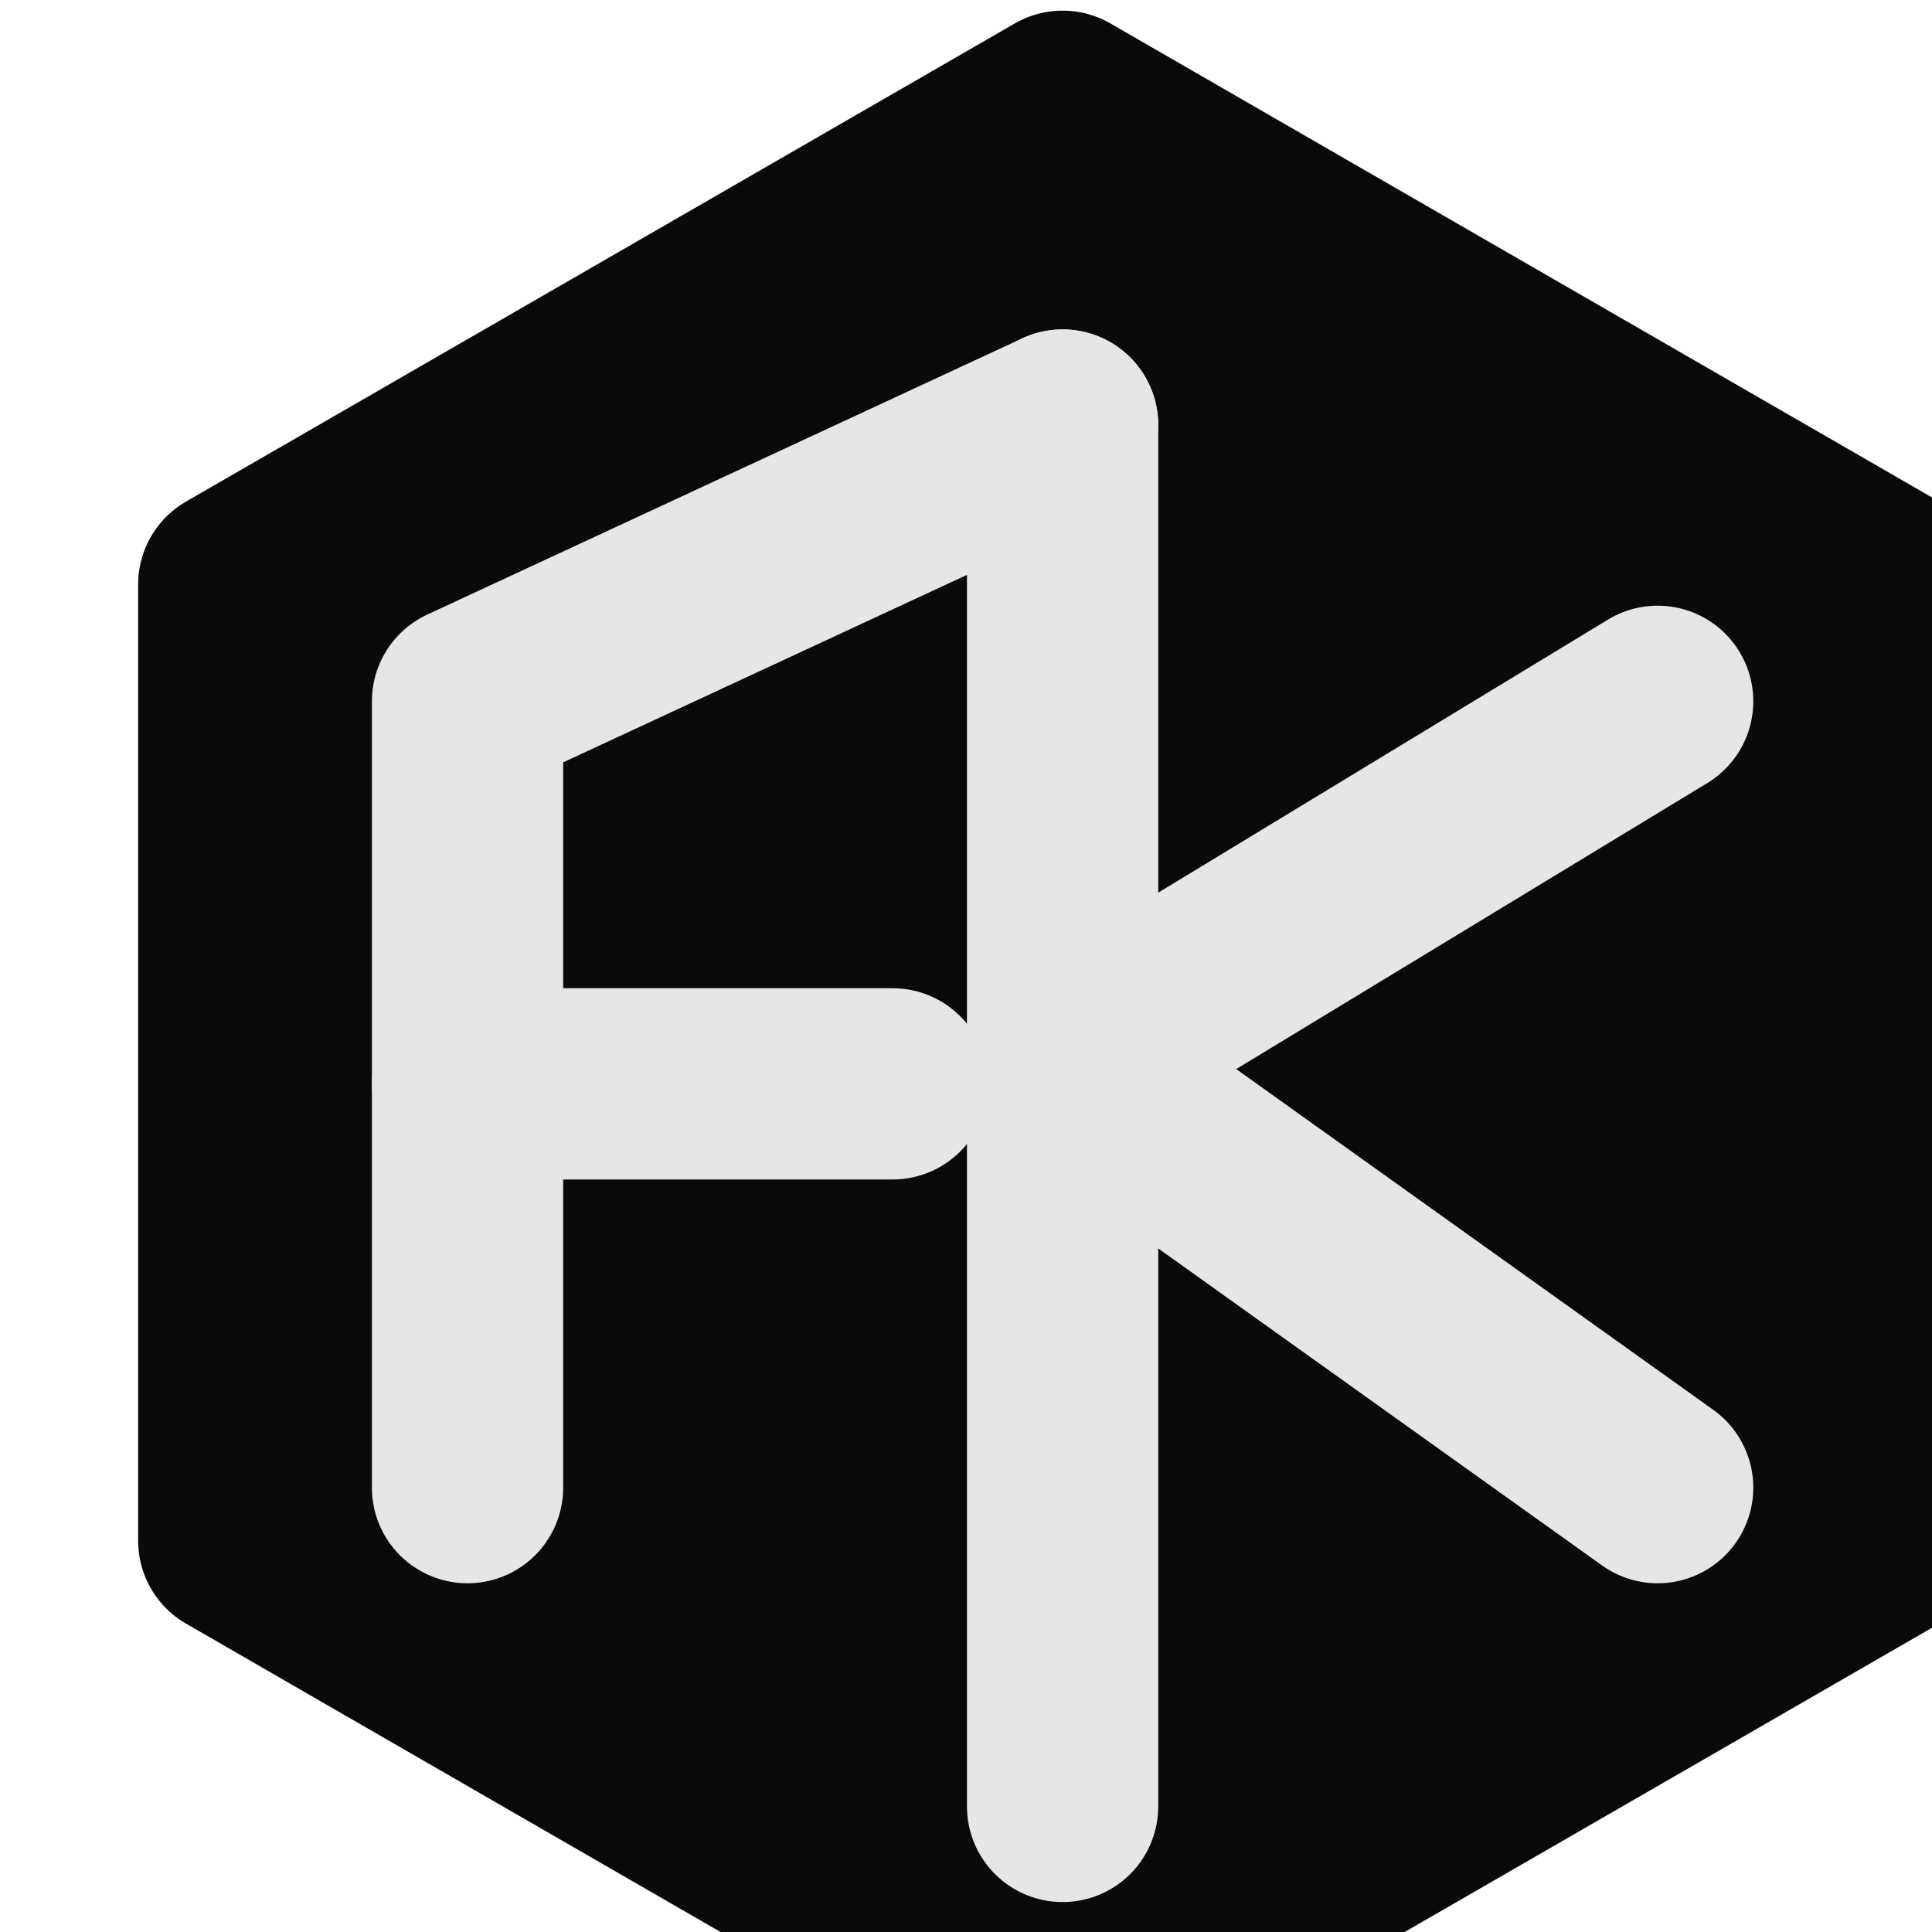
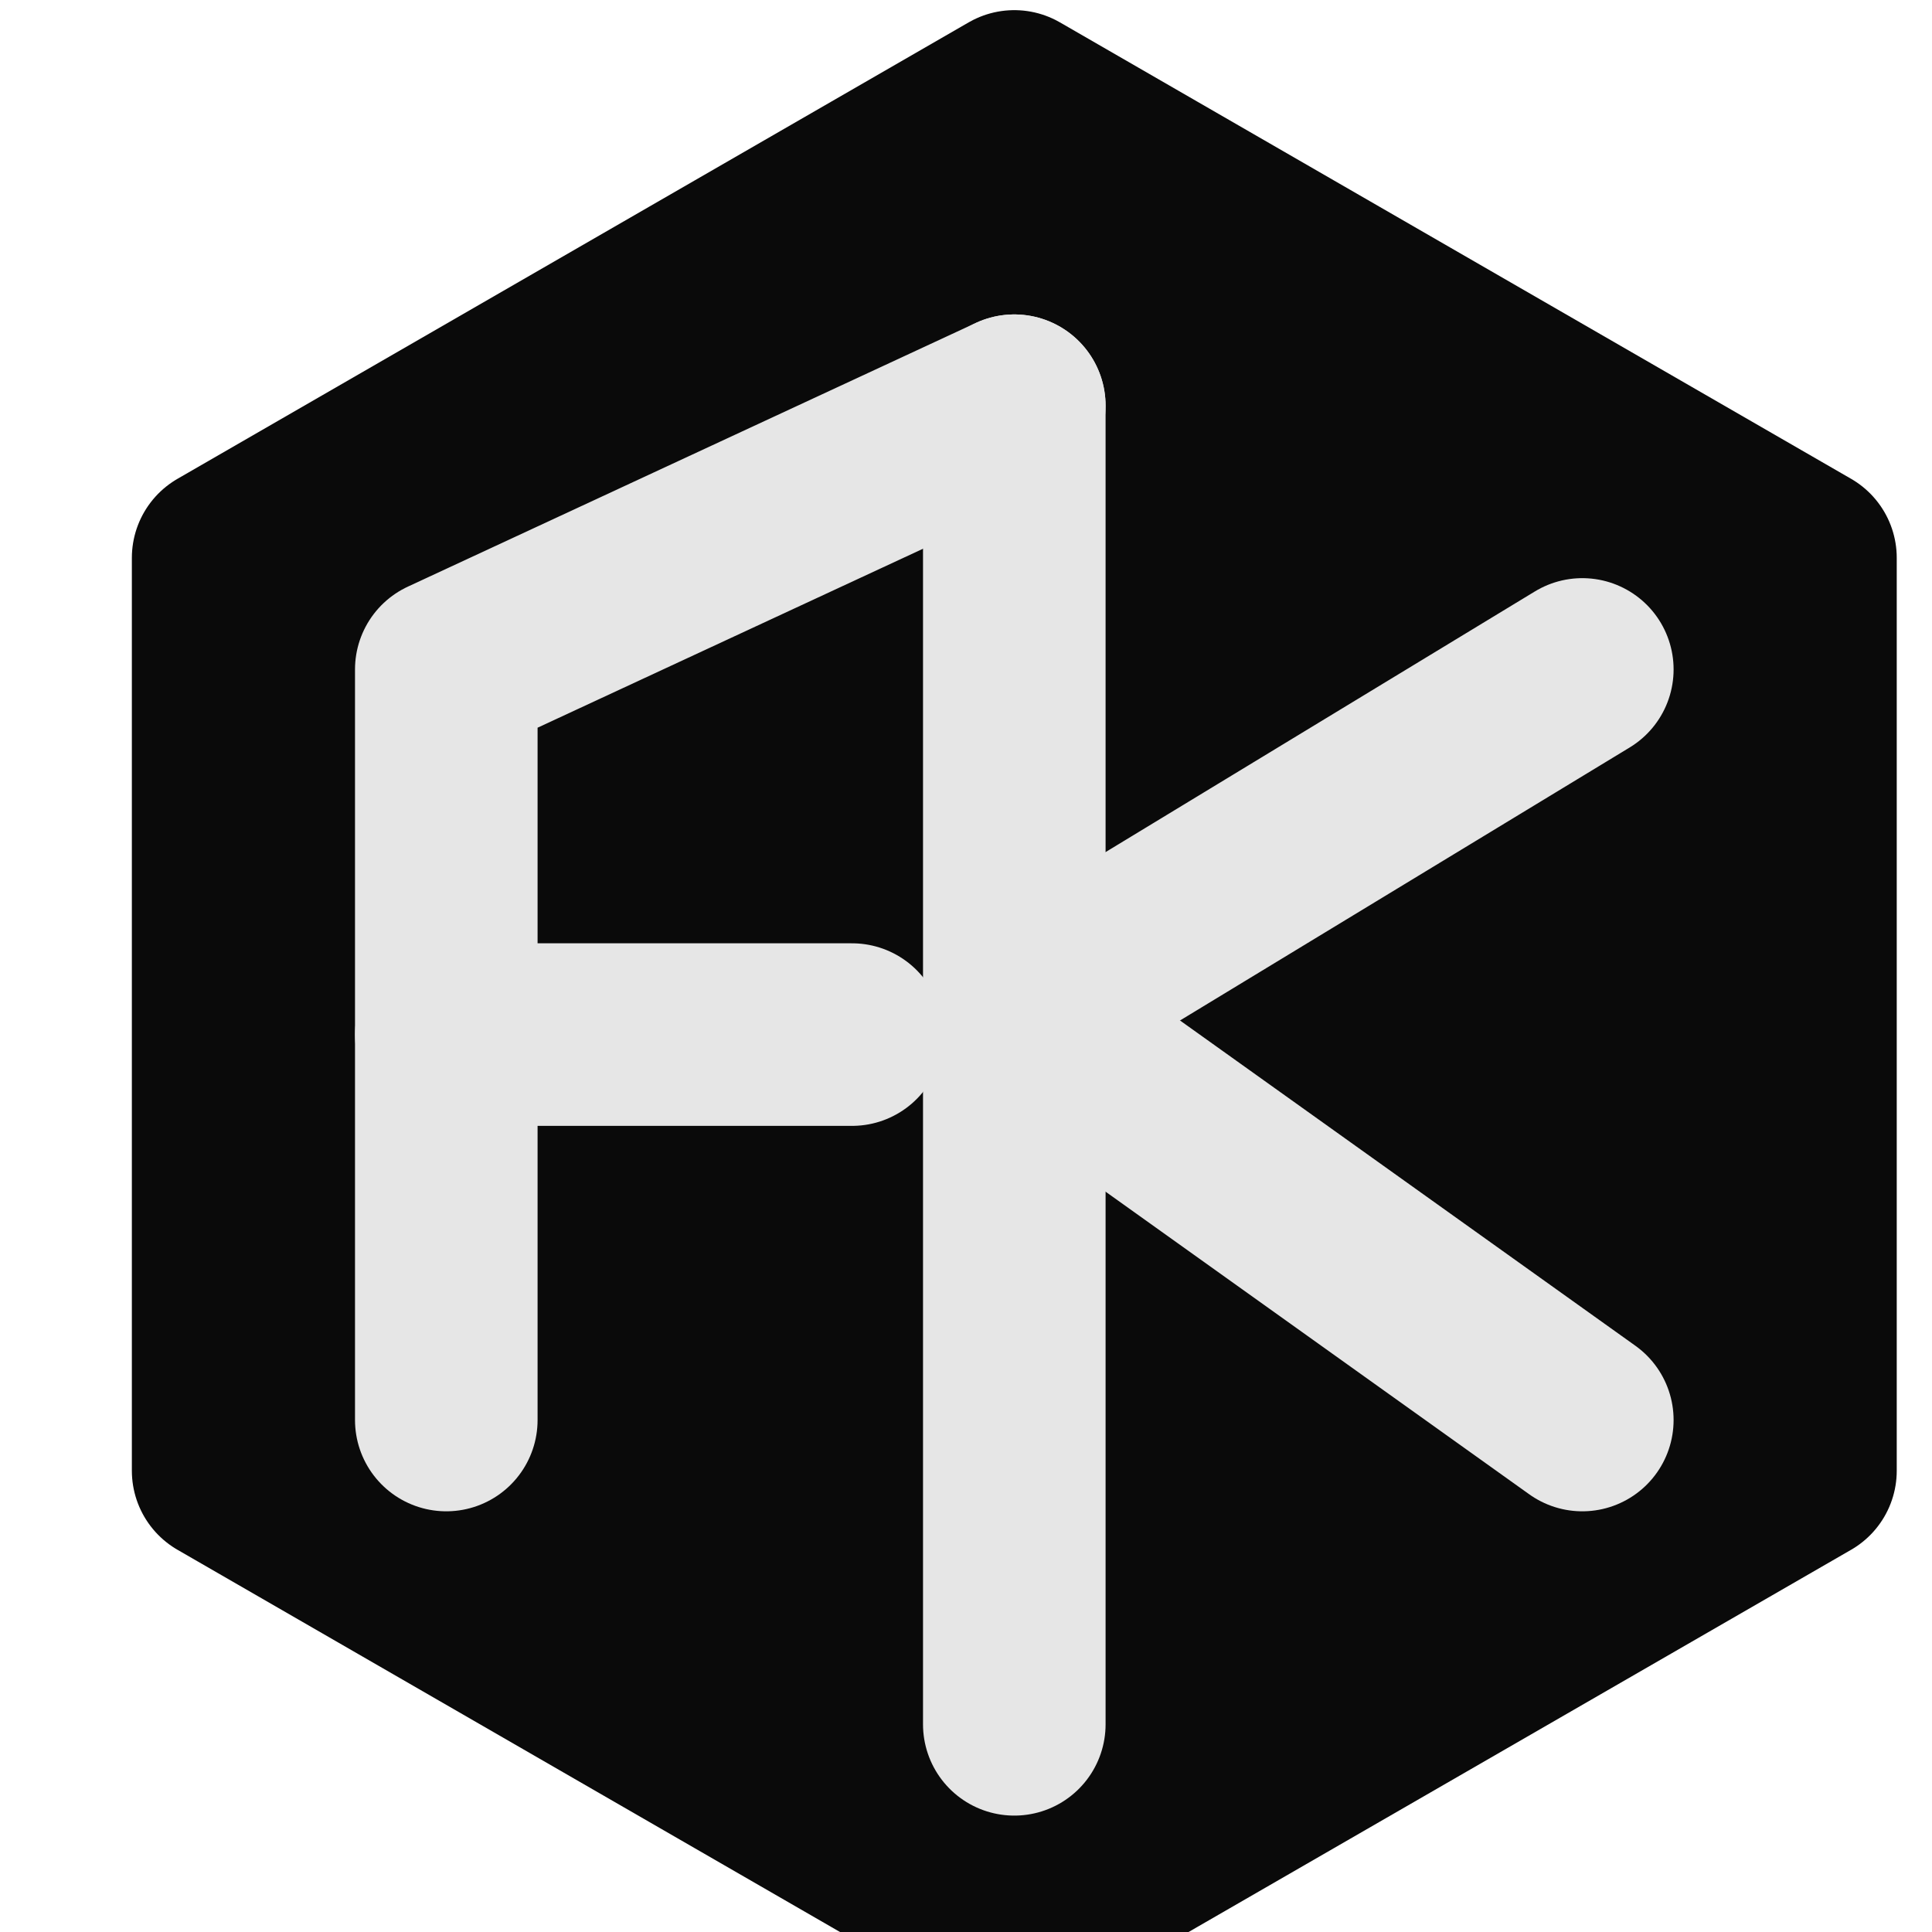
<svg xmlns="http://www.w3.org/2000/svg" viewBox="0 0 100 100" fill="none" stroke="currentColor" stroke-width="9" stroke-linecap="round" stroke-linejoin="round">
  <style>
    svg {
-     transform: scale(1.1);
+     transform: scale(1.05);
    }
    path {
    stroke: rgb(230, 230, 230);
    }

    .frame {
    stroke: rgb(10, 10, 10);
    fill: rgb(10, 10, 10)
    }

    @media (prefers-color-scheme: dark) {
    path {
    stroke: rgb(10, 10 ,10);
    }
    .frame {
    stroke: rgb(230, 230, 230);
    fill: rgb(230, 230, 230)
    }
    }
  </style>
  <path class="frame" d="M 50 5 L 89 27.5 V 72.5 L 50 95 L 11 72.5 V 27.5 Z" />
  <path d="M 50 20 L 22 33 V 70" />
  <path d="M 22 51 H 42" />
  <path d="M 50 20 V 85" />
  <path d="M 50 50 L 78 33" />
  <path d="M 50 50 L 78 70" />
</svg>
